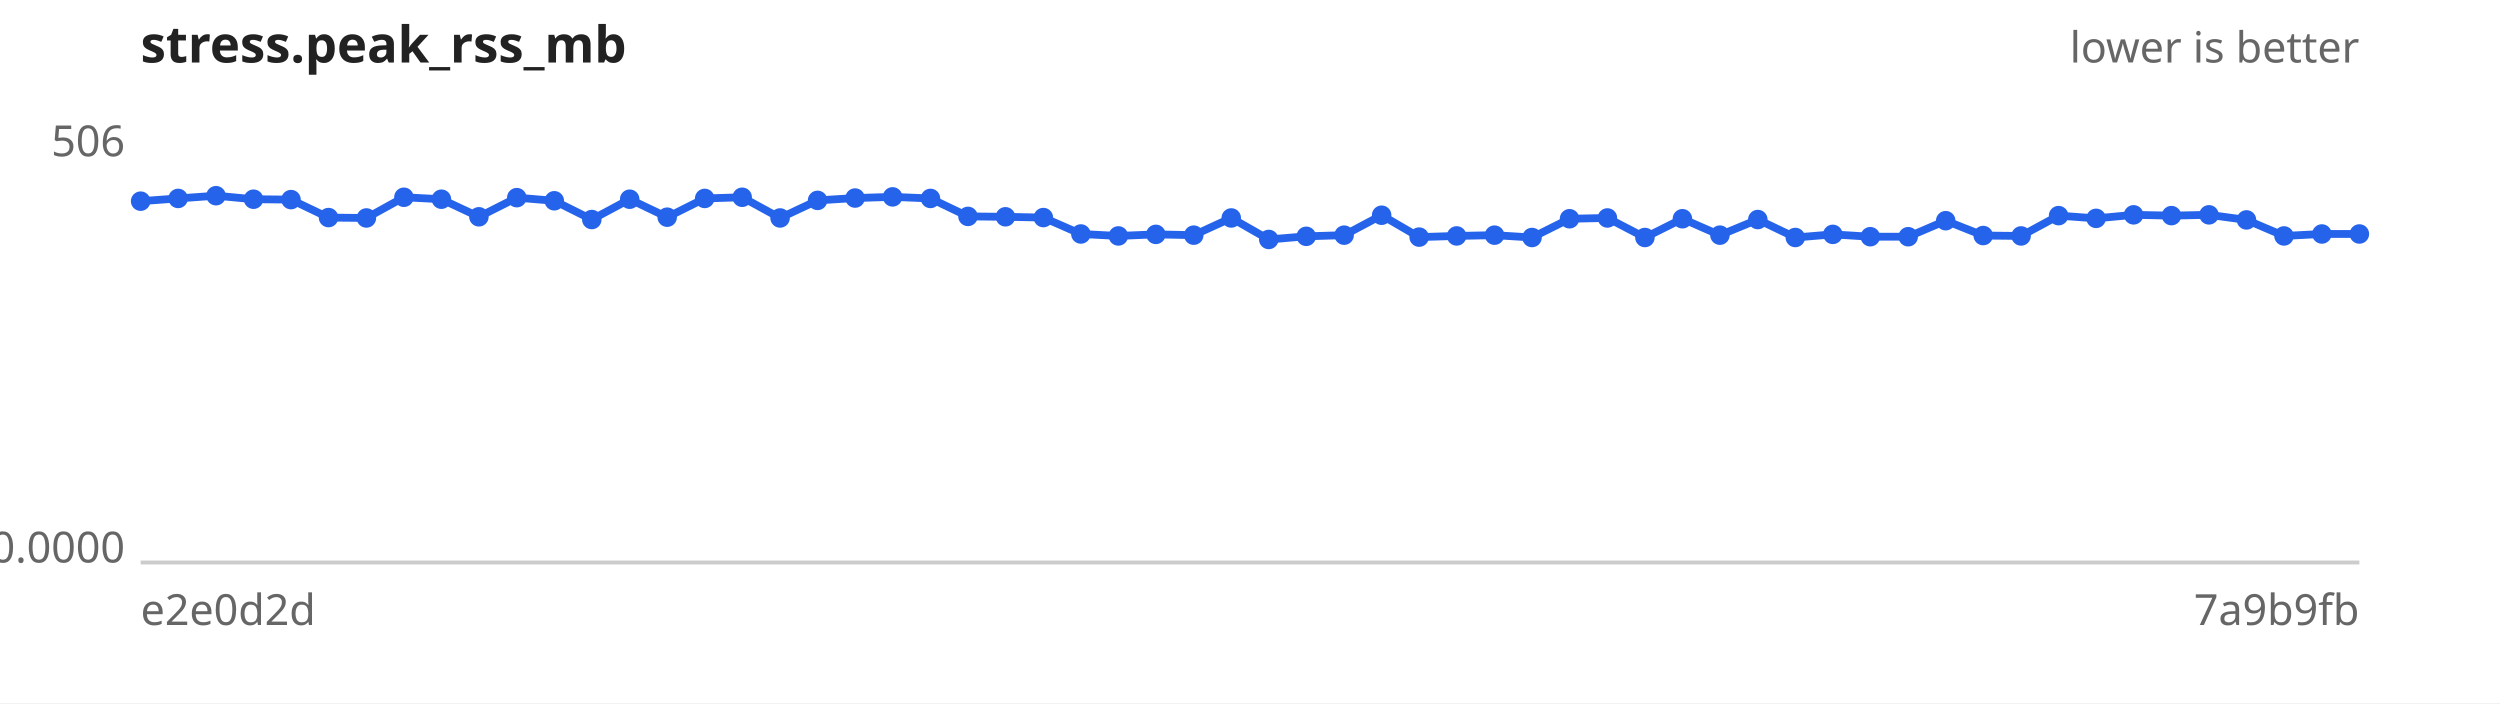
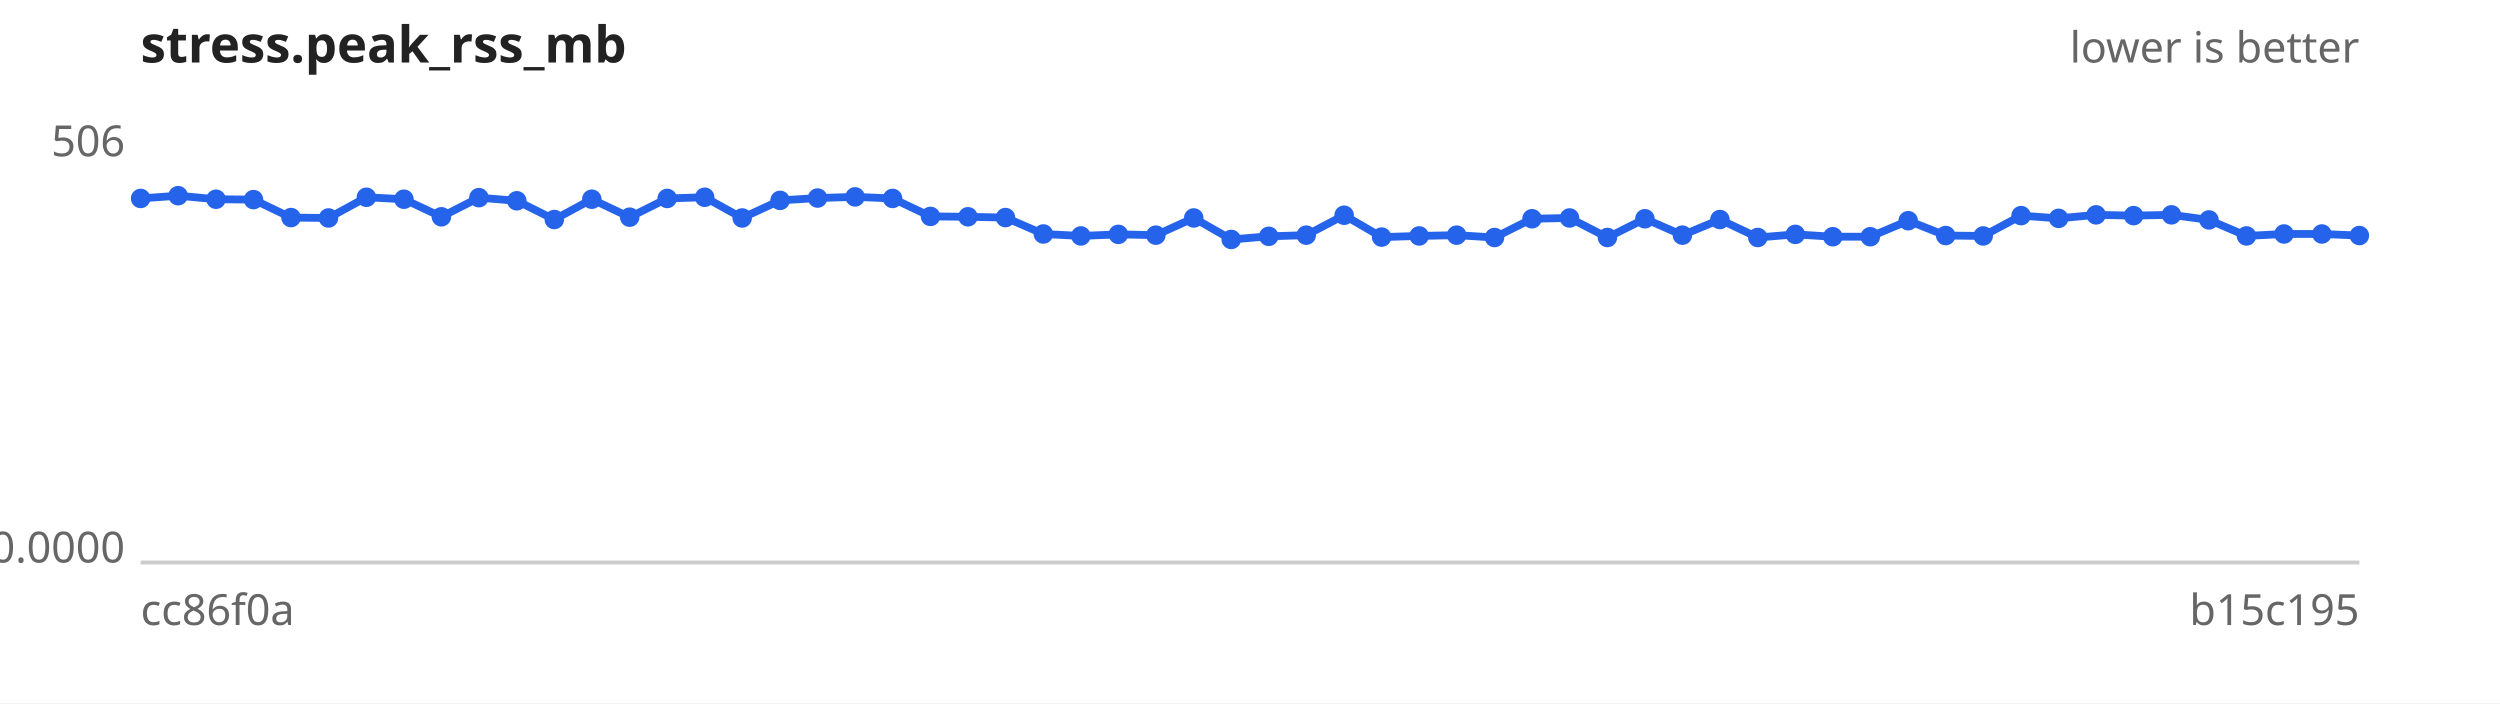
<svg xmlns="http://www.w3.org/2000/svg" width="640" height="180" viewBox="0 0 640 180" font-family="sans-serif" font-size="11">
  <rect width="640" height="180" fill="#ffffff" />
  <text x="36" y="16" font-size="13" font-weight="bold" fill="#222">stress.peak_rss_mb</text>
  <text x="604" y="16" text-anchor="end" fill="#666">lower is better</text>
  <line x1="36" y1="144" x2="604" y2="144" stroke="#ccc" />
  <text x="32" y="40.0" text-anchor="end" fill="#666">506</text>
  <text x="32" y="144.0" text-anchor="end" fill="#666">0.0000</text>
-   <text x="36" y="160" fill="#666">e2e0d2d</text>
-   <text x="604" y="160" text-anchor="end" fill="#666">7a9b9fb</text>
-   <path d="M36.0,51.5 L45.6,50.8 L55.3,50.1 L64.9,51.0 L74.5,51.1 L84.1,55.7 L93.8,55.8 L103.4,50.5 L113.0,51.0 L122.6,55.5 L132.3,50.6 L141.9,51.4 L151.5,56.2 L161.2,51.0 L170.8,55.6 L180.4,50.8 L190.0,50.5 L199.7,55.8 L209.3,51.3 L218.9,50.7 L228.5,50.4 L238.2,50.8 L247.8,55.4 L257.4,55.5 L267.1,55.7 L276.7,59.9 L286.3,60.4 L295.9,60.0 L305.6,60.2 L315.2,55.8 L324.8,61.3 L334.4,60.5 L344.1,60.2 L353.7,55.1 L363.3,60.7 L372.9,60.4 L382.6,60.2 L392.2,60.8 L401.8,56.0 L411.5,55.8 L421.1,60.8 L430.7,56.0 L440.3,60.2 L450.0,56.2 L459.6,60.8 L469.2,60.0 L478.8,60.6 L488.5,60.6 L498.1,56.5 L507.7,60.3 L517.4,60.4 L527.0,55.2 L536.6,55.9 L546.2,55.0 L555.9,55.2 L565.5,55.0 L575.1,56.3 L584.7,60.4 L594.4,59.9 L604.0,59.9" fill="none" stroke="#2563eb" stroke-width="2" />
+   <text x="36" y="160" fill="#666">cc86f0a</text>
+   <text x="604" y="160" text-anchor="end" fill="#666">b15c195</text>
+   <path d="M36.0,50.8 L45.6,50.1 L55.3,51.0 L64.9,51.1 L74.5,55.7 L84.1,55.8 L93.8,50.5 L103.4,51.0 L113.0,55.5 L122.6,50.6 L132.3,51.4 L141.9,56.2 L151.5,51.0 L161.2,55.6 L170.8,50.8 L180.4,50.5 L190.0,55.8 L199.7,51.3 L209.3,50.7 L218.9,50.4 L228.5,50.8 L238.2,55.4 L247.8,55.5 L257.4,55.7 L267.1,59.9 L276.7,60.4 L286.3,60.0 L295.9,60.2 L305.6,55.8 L315.2,61.3 L324.8,60.5 L334.4,60.2 L344.1,55.1 L353.7,60.7 L363.3,60.4 L372.9,60.2 L382.6,60.8 L392.2,56.0 L401.8,55.8 L411.5,60.8 L421.1,56.0 L430.7,60.2 L440.3,56.2 L450.0,60.8 L459.6,60.0 L469.2,60.6 L478.8,60.6 L488.5,56.5 L498.1,60.3 L507.7,60.4 L517.4,55.2 L527.0,55.9 L536.6,55.0 L546.2,55.2 L555.9,55.0 L565.5,56.3 L575.1,60.4 L584.7,59.9 L594.4,59.9 L604.0,60.3" fill="none" stroke="#2563eb" stroke-width="2" />
  <g fill="#2563eb">
-     <circle cx="36.0" cy="51.5" r="2.5" />
-     <circle cx="45.6" cy="50.8" r="2.5" />
-     <circle cx="55.3" cy="50.1" r="2.5" />
-     <circle cx="64.9" cy="51.0" r="2.5" />
-     <circle cx="74.5" cy="51.1" r="2.5" />
-     <circle cx="84.1" cy="55.7" r="2.5" />
-     <circle cx="93.8" cy="55.8" r="2.5" />
-     <circle cx="103.4" cy="50.5" r="2.5" />
-     <circle cx="113.0" cy="51.0" r="2.5" />
-     <circle cx="122.6" cy="55.5" r="2.5" />
-     <circle cx="132.3" cy="50.6" r="2.5" />
-     <circle cx="141.9" cy="51.4" r="2.5" />
-     <circle cx="151.5" cy="56.2" r="2.5" />
-     <circle cx="161.2" cy="51.0" r="2.5" />
-     <circle cx="170.8" cy="55.6" r="2.5" />
-     <circle cx="180.4" cy="50.8" r="2.5" />
-     <circle cx="190.0" cy="50.5" r="2.5" />
-     <circle cx="199.7" cy="55.8" r="2.5" />
-     <circle cx="209.3" cy="51.3" r="2.5" />
-     <circle cx="218.9" cy="50.7" r="2.5" />
-     <circle cx="228.5" cy="50.4" r="2.5" />
-     <circle cx="238.2" cy="50.8" r="2.5" />
-     <circle cx="247.8" cy="55.4" r="2.5" />
-     <circle cx="257.4" cy="55.5" r="2.5" />
-     <circle cx="267.1" cy="55.7" r="2.5" />
-     <circle cx="276.7" cy="59.9" r="2.5" />
-     <circle cx="286.3" cy="60.4" r="2.5" />
-     <circle cx="295.9" cy="60.0" r="2.5" />
-     <circle cx="305.6" cy="60.2" r="2.5" />
-     <circle cx="315.2" cy="55.8" r="2.5" />
-     <circle cx="324.8" cy="61.3" r="2.5" />
-     <circle cx="334.4" cy="60.5" r="2.5" />
-     <circle cx="344.1" cy="60.2" r="2.5" />
-     <circle cx="353.7" cy="55.1" r="2.5" />
-     <circle cx="363.3" cy="60.7" r="2.5" />
-     <circle cx="372.9" cy="60.4" r="2.5" />
-     <circle cx="382.6" cy="60.2" r="2.5" />
-     <circle cx="392.2" cy="60.8" r="2.5" />
-     <circle cx="401.8" cy="56.0" r="2.5" />
-     <circle cx="411.5" cy="55.8" r="2.5" />
-     <circle cx="421.1" cy="60.8" r="2.5" />
-     <circle cx="430.7" cy="56.0" r="2.5" />
-     <circle cx="440.3" cy="60.2" r="2.5" />
-     <circle cx="450.0" cy="56.2" r="2.5" />
-     <circle cx="459.6" cy="60.8" r="2.5" />
-     <circle cx="469.2" cy="60.0" r="2.5" />
+     <circle cx="36.0" cy="50.8" r="2.5" />
+     <circle cx="45.6" cy="50.1" r="2.5" />
+     <circle cx="55.3" cy="51.0" r="2.5" />
+     <circle cx="64.9" cy="51.1" r="2.5" />
+     <circle cx="74.5" cy="55.7" r="2.5" />
+     <circle cx="84.1" cy="55.8" r="2.5" />
+     <circle cx="93.8" cy="50.5" r="2.5" />
+     <circle cx="103.4" cy="51.0" r="2.5" />
+     <circle cx="113.0" cy="55.5" r="2.5" />
+     <circle cx="122.6" cy="50.6" r="2.5" />
+     <circle cx="132.3" cy="51.4" r="2.5" />
+     <circle cx="141.9" cy="56.2" r="2.5" />
+     <circle cx="151.5" cy="51.0" r="2.5" />
+     <circle cx="161.2" cy="55.6" r="2.5" />
+     <circle cx="170.8" cy="50.8" r="2.5" />
+     <circle cx="180.4" cy="50.5" r="2.5" />
+     <circle cx="190.0" cy="55.8" r="2.5" />
+     <circle cx="199.7" cy="51.3" r="2.5" />
+     <circle cx="209.3" cy="50.7" r="2.5" />
+     <circle cx="218.9" cy="50.4" r="2.5" />
+     <circle cx="228.5" cy="50.8" r="2.5" />
+     <circle cx="238.2" cy="55.4" r="2.5" />
+     <circle cx="247.8" cy="55.5" r="2.5" />
+     <circle cx="257.4" cy="55.7" r="2.5" />
+     <circle cx="267.1" cy="59.9" r="2.5" />
+     <circle cx="276.7" cy="60.4" r="2.5" />
+     <circle cx="286.3" cy="60.0" r="2.5" />
+     <circle cx="295.9" cy="60.2" r="2.5" />
+     <circle cx="305.6" cy="55.8" r="2.5" />
+     <circle cx="315.2" cy="61.3" r="2.5" />
+     <circle cx="324.8" cy="60.5" r="2.5" />
+     <circle cx="334.4" cy="60.2" r="2.5" />
+     <circle cx="344.1" cy="55.1" r="2.5" />
+     <circle cx="353.7" cy="60.7" r="2.5" />
+     <circle cx="363.3" cy="60.4" r="2.5" />
+     <circle cx="372.9" cy="60.2" r="2.5" />
+     <circle cx="382.6" cy="60.8" r="2.5" />
+     <circle cx="392.2" cy="56.0" r="2.5" />
+     <circle cx="401.8" cy="55.8" r="2.5" />
+     <circle cx="411.5" cy="60.8" r="2.5" />
+     <circle cx="421.1" cy="56.0" r="2.5" />
+     <circle cx="430.7" cy="60.2" r="2.5" />
+     <circle cx="440.3" cy="56.2" r="2.5" />
+     <circle cx="450.0" cy="60.8" r="2.5" />
+     <circle cx="459.6" cy="60.0" r="2.5" />
+     <circle cx="469.2" cy="60.6" r="2.5" />
    <circle cx="478.8" cy="60.6" r="2.5" />
-     <circle cx="488.5" cy="60.6" r="2.5" />
-     <circle cx="498.1" cy="56.5" r="2.5" />
-     <circle cx="507.7" cy="60.3" r="2.5" />
-     <circle cx="517.4" cy="60.4" r="2.5" />
-     <circle cx="527.0" cy="55.2" r="2.5" />
-     <circle cx="536.6" cy="55.9" r="2.5" />
-     <circle cx="546.2" cy="55.0" r="2.5" />
-     <circle cx="555.9" cy="55.2" r="2.5" />
-     <circle cx="565.5" cy="55.0" r="2.5" />
-     <circle cx="575.1" cy="56.3" r="2.5" />
-     <circle cx="584.7" cy="60.4" r="2.5" />
+     <circle cx="488.5" cy="56.5" r="2.5" />
+     <circle cx="498.1" cy="60.3" r="2.5" />
+     <circle cx="507.7" cy="60.4" r="2.5" />
+     <circle cx="517.4" cy="55.2" r="2.5" />
+     <circle cx="527.0" cy="55.9" r="2.5" />
+     <circle cx="536.6" cy="55.0" r="2.5" />
+     <circle cx="546.2" cy="55.2" r="2.5" />
+     <circle cx="555.9" cy="55.0" r="2.5" />
+     <circle cx="565.5" cy="56.3" r="2.5" />
+     <circle cx="575.1" cy="60.4" r="2.5" />
+     <circle cx="584.7" cy="59.9" r="2.5" />
    <circle cx="594.4" cy="59.9" r="2.5" />
-     <circle cx="604.0" cy="59.9" r="2.5" />
+     <circle cx="604.0" cy="60.3" r="2.5" />
  </g>
</svg>
